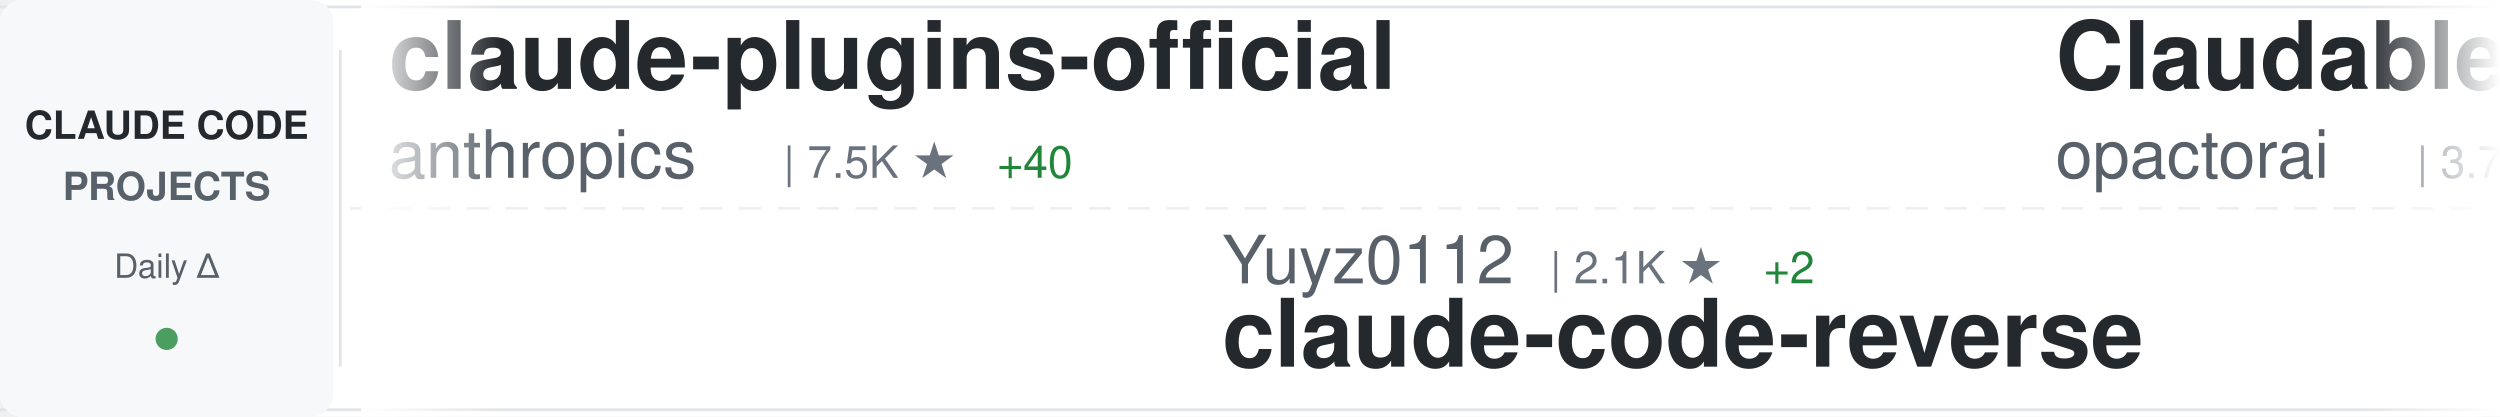
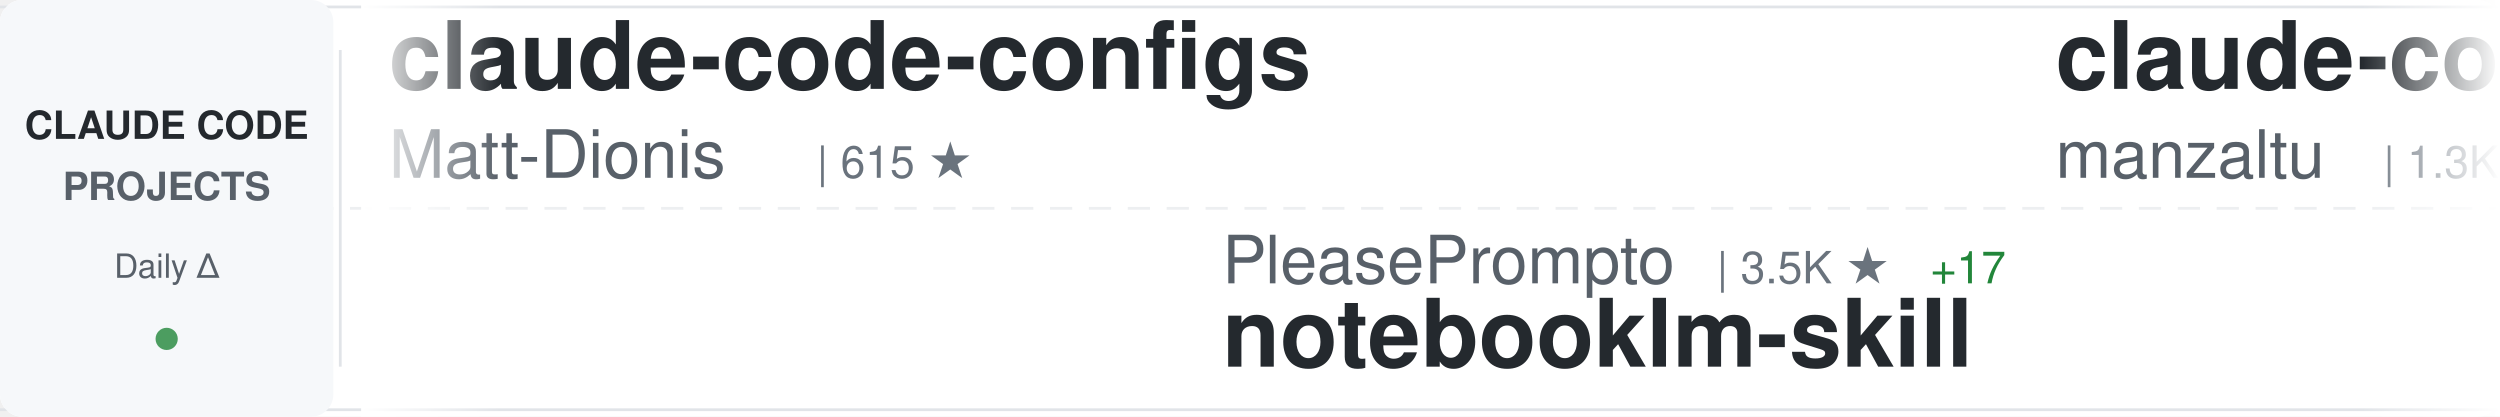
<svg xmlns="http://www.w3.org/2000/svg" width="900" height="150">
  <defs>
    <linearGradient id="awesomeLeftFade" x1="0%" y1="0%" x2="100%" y2="0%">
      <stop offset="0%" style="stop-color:#ffffff;stop-opacity:1" />
      <stop offset="100%" style="stop-color:#ffffff;stop-opacity:0" />
    </linearGradient>
    <linearGradient id="awesomeRightFade" x1="0%" y1="0%" x2="100%" y2="0%">
      <stop offset="0%" style="stop-color:#ffffff;stop-opacity:0" />
      <stop offset="100%" style="stop-color:#ffffff;stop-opacity:1" />
    </linearGradient>
  </defs>
  <rect width="900" height="150" fill="#ffffff" rx="8" />
  <rect x="0" y="2" width="900" height="1" fill="#e1e4e8" />
  <rect x="0" y="147" width="900" height="1" fill="#e1e4e8" />
  <line x1="0" y1="75" x2="900" y2="75" stroke="#e1e4e8" stroke-width="1" stroke-dasharray="8 6" opacity="0.6" />
  <rect x="0" y="0" width="120" height="150" fill="#f6f8fa" rx="8" />
  <text x="60" y="50" font-family="-apple-system, BlinkMacSystemFont, 'Segoe UI', Helvetica, Arial, sans-serif" font-size="14" font-weight="600" fill="#24292e" text-anchor="middle">CLAUDE CODE</text>
  <text x="60" y="72" font-family="-apple-system, BlinkMacSystemFont, 'Segoe UI', Helvetica, Arial, sans-serif" font-size="14" font-weight="600" fill="#586069" text-anchor="middle">PROJECTS</text>
  <text x="60" y="100" font-family="-apple-system, BlinkMacSystemFont, 'Segoe UI', Helvetica, Arial, sans-serif" font-size="12" font-weight="500" fill="#586069" text-anchor="middle">Daily Δ</text>
  <circle cx="60" cy="122" r="4" fill="#22863a" opacity="0.8" />
  <rect x="122" y="18" width="1" height="114" fill="#e1e4e8" />
  <clipPath id="awesomeTickerClip">
    <rect x="130" y="0" width="770" height="150" />
  </clipPath>
  <g clip-path="url(#awesomeTickerClip)">
    <g id="awesomeTickerItems">
      <animateTransform attributeName="transform" attributeType="XML" type="translate" from="0 0" to="-3000 0" dur="54s" repeatCount="indefinite" />
      <g transform="translate(0, 0)">
-         <text x="140" y="32" font-family="-apple-system, BlinkMacSystemFont, 'Segoe UI', Helvetica, Arial, sans-serif" font-size="34" font-weight="600" fill="#24292e">claude-plugins-official</text>
-         <text x="140" y="64" font-family="-apple-system, BlinkMacSystemFont, 'Segoe UI', Helvetica, Arial, sans-serif" font-size="24" font-weight="400" fill="#586069">anthropics</text>
-         <text x="282" y="64" font-family="-apple-system, BlinkMacSystemFont, 'Segoe UI', Helvetica, Arial, sans-serif" font-size="16" font-weight="500" fill="#6a737d">| 7.5K ★</text>
-         <text x="359" y="64" font-family="-apple-system, BlinkMacSystemFont, 'Segoe UI', Helvetica, Arial, sans-serif" font-size="16" font-weight="500" fill="#22863a"> +40</text>
+         <text x="140" y="32" font-family="-apple-system, BlinkMacSystemFont, 'Segoe UI', Helvetica, Arial, sans-serif" font-size="34" font-weight="600" fill="#24292e">claude-code-configs</text>
+         <text x="140" y="64" font-family="-apple-system, BlinkMacSystemFont, 'Segoe UI', Helvetica, Arial, sans-serif" font-size="24" font-weight="400" fill="#586069">Matt-Dionis</text>
+         <text x="294" y="64" font-family="-apple-system, BlinkMacSystemFont, 'Segoe UI', Helvetica, Arial, sans-serif" font-size="16" font-weight="500" fill="#6a737d">| 615 ★</text>
      </g>
      <g transform="translate(300, 0)">
-         <text x="140" y="102" font-family="-apple-system, BlinkMacSystemFont, 'Segoe UI', Helvetica, Arial, sans-serif" font-size="24" font-weight="400" fill="#586069">Yuyz0112</text>
-         <text x="258" y="102" font-family="-apple-system, BlinkMacSystemFont, 'Segoe UI', Helvetica, Arial, sans-serif" font-size="16" font-weight="500" fill="#6a737d">| 2.1K ★</text>
-         <text x="335" y="102" font-family="-apple-system, BlinkMacSystemFont, 'Segoe UI', Helvetica, Arial, sans-serif" font-size="16" font-weight="500" fill="#22863a"> +2</text>
-         <text x="140" y="132" font-family="-apple-system, BlinkMacSystemFont, 'Segoe UI', Helvetica, Arial, sans-serif" font-size="34" font-weight="600" fill="#24292e">claude-code-reverse</text>
+         <text x="140" y="102" font-family="-apple-system, BlinkMacSystemFont, 'Segoe UI', Helvetica, Arial, sans-serif" font-size="24" font-weight="400" fill="#586069">PleasePrompto</text>
+         <text x="318" y="102" font-family="-apple-system, BlinkMacSystemFont, 'Segoe UI', Helvetica, Arial, sans-serif" font-size="16" font-weight="500" fill="#6a737d">| 3.5K ★</text>
+         <text x="395" y="102" font-family="-apple-system, BlinkMacSystemFont, 'Segoe UI', Helvetica, Arial, sans-serif" font-size="16" font-weight="500" fill="#22863a"> +17</text>
+         <text x="140" y="132" font-family="-apple-system, BlinkMacSystemFont, 'Segoe UI', Helvetica, Arial, sans-serif" font-size="34" font-weight="600" fill="#24292e">notebooklm-skill</text>
      </g>
      <g transform="translate(600, 0)">
-         <text x="140" y="32" font-family="-apple-system, BlinkMacSystemFont, 'Segoe UI', Helvetica, Arial, sans-serif" font-size="34" font-weight="600" fill="#24292e">Claudable</text>
-         <text x="140" y="64" font-family="-apple-system, BlinkMacSystemFont, 'Segoe UI', Helvetica, Arial, sans-serif" font-size="24" font-weight="400" fill="#586069">opactorai</text>
-         <text x="270" y="64" font-family="-apple-system, BlinkMacSystemFont, 'Segoe UI', Helvetica, Arial, sans-serif" font-size="16" font-weight="500" fill="#6a737d">| 3.7K ★</text>
-         <text x="347" y="64" font-family="-apple-system, BlinkMacSystemFont, 'Segoe UI', Helvetica, Arial, sans-serif" font-size="16" font-weight="500" fill="#22863a"> +1</text>
+         <text x="140" y="32" font-family="-apple-system, BlinkMacSystemFont, 'Segoe UI', Helvetica, Arial, sans-serif" font-size="34" font-weight="600" fill="#24292e">claude-code-ide.el</text>
+         <text x="140" y="64" font-family="-apple-system, BlinkMacSystemFont, 'Segoe UI', Helvetica, Arial, sans-serif" font-size="24" font-weight="400" fill="#586069">manzaltu</text>
+         <text x="258" y="64" font-family="-apple-system, BlinkMacSystemFont, 'Segoe UI', Helvetica, Arial, sans-serif" font-size="16" font-weight="500" fill="#6a737d">| 1.3K ★</text>
+         <text x="335" y="64" font-family="-apple-system, BlinkMacSystemFont, 'Segoe UI', Helvetica, Arial, sans-serif" font-size="16" font-weight="500" fill="#22863a"> +1</text>
      </g>
      <g transform="translate(900, 0)">
-         <text x="140" y="102" font-family="-apple-system, BlinkMacSystemFont, 'Segoe UI', Helvetica, Arial, sans-serif" font-size="24" font-weight="400" fill="#586069">siteboon</text>
-         <text x="258" y="102" font-family="-apple-system, BlinkMacSystemFont, 'Segoe UI', Helvetica, Arial, sans-serif" font-size="16" font-weight="500" fill="#6a737d">| 6.3K ★</text>
-         <text x="335" y="102" font-family="-apple-system, BlinkMacSystemFont, 'Segoe UI', Helvetica, Arial, sans-serif" font-size="16" font-weight="500" fill="#22863a"> +20</text>
-         <text x="140" y="132" font-family="-apple-system, BlinkMacSystemFont, 'Segoe UI', Helvetica, Arial, sans-serif" font-size="34" font-weight="600" fill="#24292e">claudecodeui</text>
+         <text x="140" y="102" font-family="-apple-system, BlinkMacSystemFont, 'Segoe UI', Helvetica, Arial, sans-serif" font-size="24" font-weight="400" fill="#586069">anthropics</text>
+         <text x="282" y="102" font-family="-apple-system, BlinkMacSystemFont, 'Segoe UI', Helvetica, Arial, sans-serif" font-size="16" font-weight="500" fill="#6a737d">| 1.4K ★</text>
+         <text x="359" y="102" font-family="-apple-system, BlinkMacSystemFont, 'Segoe UI', Helvetica, Arial, sans-serif" font-size="16" font-weight="500" fill="#22863a"> +12</text>
+         <text x="140" y="132" font-family="-apple-system, BlinkMacSystemFont, 'Segoe UI', Helvetica, Arial, sans-serif" font-size="34" font-weight="600" fill="#24292e">claude-agent-sdk-demos</text>
      </g>
      <g transform="translate(1200, 0)">
-         <text x="140" y="32" font-family="-apple-system, BlinkMacSystemFont, 'Segoe UI', Helvetica, Arial, sans-serif" font-size="34" font-weight="600" fill="#24292e">obsidian-skills</text>
-         <text x="140" y="64" font-family="-apple-system, BlinkMacSystemFont, 'Segoe UI', Helvetica, Arial, sans-serif" font-size="24" font-weight="400" fill="#586069">kepano</text>
-         <text x="234" y="64" font-family="-apple-system, BlinkMacSystemFont, 'Segoe UI', Helvetica, Arial, sans-serif" font-size="16" font-weight="500" fill="#6a737d">| 9.9K ★</text>
-         <text x="311" y="64" font-family="-apple-system, BlinkMacSystemFont, 'Segoe UI', Helvetica, Arial, sans-serif" font-size="16" font-weight="500" fill="#22863a"> +55</text>
+         <text x="140" y="32" font-family="-apple-system, BlinkMacSystemFont, 'Segoe UI', Helvetica, Arial, sans-serif" font-size="34" font-weight="600" fill="#24292e">claude-code-hub</text>
+         <text x="140" y="64" font-family="-apple-system, BlinkMacSystemFont, 'Segoe UI', Helvetica, Arial, sans-serif" font-size="24" font-weight="400" fill="#586069">ding113</text>
+         <text x="246" y="64" font-family="-apple-system, BlinkMacSystemFont, 'Segoe UI', Helvetica, Arial, sans-serif" font-size="16" font-weight="500" fill="#6a737d">| 1.4K ★</text>
+         <text x="323" y="64" font-family="-apple-system, BlinkMacSystemFont, 'Segoe UI', Helvetica, Arial, sans-serif" font-size="16" font-weight="500" fill="#22863a"> +17</text>
      </g>
      <g transform="translate(1500, 0)">
-         <text x="140" y="102" font-family="-apple-system, BlinkMacSystemFont, 'Segoe UI', Helvetica, Arial, sans-serif" font-size="24" font-weight="400" fill="#586069">Matt-Dionis</text>
-         <text x="294" y="102" font-family="-apple-system, BlinkMacSystemFont, 'Segoe UI', Helvetica, Arial, sans-serif" font-size="16" font-weight="500" fill="#6a737d">| 615 ★</text>
-         <text x="140" y="132" font-family="-apple-system, BlinkMacSystemFont, 'Segoe UI', Helvetica, Arial, sans-serif" font-size="34" font-weight="600" fill="#24292e">claude-code-configs</text>
+         <text x="140" y="102" font-family="-apple-system, BlinkMacSystemFont, 'Segoe UI', Helvetica, Arial, sans-serif" font-size="24" font-weight="400" fill="#586069">wshobson</text>
+         <text x="258" y="102" font-family="-apple-system, BlinkMacSystemFont, 'Segoe UI', Helvetica, Arial, sans-serif" font-size="16" font-weight="500" fill="#6a737d">| 28.7K ★</text>
+         <text x="344" y="102" font-family="-apple-system, BlinkMacSystemFont, 'Segoe UI', Helvetica, Arial, sans-serif" font-size="16" font-weight="500" fill="#22863a"> +60</text>
+         <text x="140" y="132" font-family="-apple-system, BlinkMacSystemFont, 'Segoe UI', Helvetica, Arial, sans-serif" font-size="34" font-weight="600" fill="#24292e">agents</text>
      </g>
      <g transform="translate(1800, 0)">
-         <text x="140" y="32" font-family="-apple-system, BlinkMacSystemFont, 'Segoe UI', Helvetica, Arial, sans-serif" font-size="34" font-weight="600" fill="#24292e">awesome-claude-code-suba...</text>
-         <text x="140" y="64" font-family="-apple-system, BlinkMacSystemFont, 'Segoe UI', Helvetica, Arial, sans-serif" font-size="24" font-weight="400" fill="#586069">VoltAgent</text>
-         <text x="270" y="64" font-family="-apple-system, BlinkMacSystemFont, 'Segoe UI', Helvetica, Arial, sans-serif" font-size="16" font-weight="500" fill="#6a737d">| 10.5K ★</text>
-         <text x="356" y="64" font-family="-apple-system, BlinkMacSystemFont, 'Segoe UI', Helvetica, Arial, sans-serif" font-size="16" font-weight="500" fill="#22863a"> +68</text>
+         <text x="140" y="32" font-family="-apple-system, BlinkMacSystemFont, 'Segoe UI', Helvetica, Arial, sans-serif" font-size="34" font-weight="600" fill="#24292e">compound-engineering-plu...</text>
+         <text x="140" y="64" font-family="-apple-system, BlinkMacSystemFont, 'Segoe UI', Helvetica, Arial, sans-serif" font-size="24" font-weight="400" fill="#586069">EveryInc</text>
+         <text x="258" y="64" font-family="-apple-system, BlinkMacSystemFont, 'Segoe UI', Helvetica, Arial, sans-serif" font-size="16" font-weight="500" fill="#6a737d">| 8.9K ★</text>
+         <text x="335" y="64" font-family="-apple-system, BlinkMacSystemFont, 'Segoe UI', Helvetica, Arial, sans-serif" font-size="16" font-weight="500" fill="#22863a"> +76</text>
      </g>
      <g transform="translate(2100, 0)">
-         <text x="140" y="102" font-family="-apple-system, BlinkMacSystemFont, 'Segoe UI', Helvetica, Arial, sans-serif" font-size="24" font-weight="400" fill="#586069">affaan-m</text>
-         <text x="258" y="102" font-family="-apple-system, BlinkMacSystemFont, 'Segoe UI', Helvetica, Arial, sans-serif" font-size="16" font-weight="500" fill="#6a737d">| 46.4K ★</text>
-         <text x="344" y="102" font-family="-apple-system, BlinkMacSystemFont, 'Segoe UI', Helvetica, Arial, sans-serif" font-size="16" font-weight="500" fill="#22863a"> +547</text>
-         <text x="140" y="132" font-family="-apple-system, BlinkMacSystemFont, 'Segoe UI', Helvetica, Arial, sans-serif" font-size="34" font-weight="600" fill="#24292e">everything-claude-code</text>
+         <text x="140" y="102" font-family="-apple-system, BlinkMacSystemFont, 'Segoe UI', Helvetica, Arial, sans-serif" font-size="24" font-weight="400" fill="#586069">pchalasani</text>
+         <text x="282" y="102" font-family="-apple-system, BlinkMacSystemFont, 'Segoe UI', Helvetica, Arial, sans-serif" font-size="16" font-weight="500" fill="#6a737d">| 1.4K ★</text>
+         <text x="359" y="102" font-family="-apple-system, BlinkMacSystemFont, 'Segoe UI', Helvetica, Arial, sans-serif" font-size="16" font-weight="500" fill="#22863a"> +6</text>
+         <text x="140" y="132" font-family="-apple-system, BlinkMacSystemFont, 'Segoe UI', Helvetica, Arial, sans-serif" font-size="34" font-weight="600" fill="#24292e">claude-code-tools</text>
      </g>
      <g transform="translate(2400, 0)">
-         <text x="140" y="32" font-family="-apple-system, BlinkMacSystemFont, 'Segoe UI', Helvetica, Arial, sans-serif" font-size="34" font-weight="600" fill="#24292e">claude-code-tips</text>
-         <text x="140" y="64" font-family="-apple-system, BlinkMacSystemFont, 'Segoe UI', Helvetica, Arial, sans-serif" font-size="24" font-weight="400" fill="#586069">ykdojo</text>
-         <text x="234" y="64" font-family="-apple-system, BlinkMacSystemFont, 'Segoe UI', Helvetica, Arial, sans-serif" font-size="16" font-weight="500" fill="#6a737d">| 2.9K ★</text>
-         <text x="311" y="64" font-family="-apple-system, BlinkMacSystemFont, 'Segoe UI', Helvetica, Arial, sans-serif" font-size="16" font-weight="500" fill="#22863a"> +50</text>
+         <text x="140" y="32" font-family="-apple-system, BlinkMacSystemFont, 'Segoe UI', Helvetica, Arial, sans-serif" font-size="34" font-weight="600" fill="#24292e">Claude-Code-Workflow</text>
+         <text x="140" y="64" font-family="-apple-system, BlinkMacSystemFont, 'Segoe UI', Helvetica, Arial, sans-serif" font-size="24" font-weight="400" fill="#586069">catlog22</text>
+         <text x="258" y="64" font-family="-apple-system, BlinkMacSystemFont, 'Segoe UI', Helvetica, Arial, sans-serif" font-size="16" font-weight="500" fill="#6a737d">| 1.3K ★</text>
+         <text x="335" y="64" font-family="-apple-system, BlinkMacSystemFont, 'Segoe UI', Helvetica, Arial, sans-serif" font-size="16" font-weight="500" fill="#22863a"> +4</text>
      </g>
      <g transform="translate(2700, 0)">
-         <text x="140" y="102" font-family="-apple-system, BlinkMacSystemFont, 'Segoe UI', Helvetica, Arial, sans-serif" font-size="24" font-weight="400" fill="#586069">zed-industries</text>
-         <text x="330" y="102" font-family="-apple-system, BlinkMacSystemFont, 'Segoe UI', Helvetica, Arial, sans-serif" font-size="16" font-weight="500" fill="#6a737d">| 935 ★</text>
-         <text x="398" y="102" font-family="-apple-system, BlinkMacSystemFont, 'Segoe UI', Helvetica, Arial, sans-serif" font-size="16" font-weight="500" fill="#22863a"> +6</text>
-         <text x="140" y="132" font-family="-apple-system, BlinkMacSystemFont, 'Segoe UI', Helvetica, Arial, sans-serif" font-size="34" font-weight="600" fill="#24292e">claude-code-acp</text>
+         <text x="140" y="102" font-family="-apple-system, BlinkMacSystemFont, 'Segoe UI', Helvetica, Arial, sans-serif" font-size="24" font-weight="400" fill="#586069">eyaltoledano</text>
+         <text x="306" y="102" font-family="-apple-system, BlinkMacSystemFont, 'Segoe UI', Helvetica, Arial, sans-serif" font-size="16" font-weight="500" fill="#6a737d">| 25.5K ★</text>
+         <text x="392" y="102" font-family="-apple-system, BlinkMacSystemFont, 'Segoe UI', Helvetica, Arial, sans-serif" font-size="16" font-weight="500" fill="#22863a"> +22</text>
+         <text x="140" y="132" font-family="-apple-system, BlinkMacSystemFont, 'Segoe UI', Helvetica, Arial, sans-serif" font-size="34" font-weight="600" fill="#24292e">claude-task-master</text>
      </g>
      <g transform="translate(3000, 0)">
-         <text x="140" y="32" font-family="-apple-system, BlinkMacSystemFont, 'Segoe UI', Helvetica, Arial, sans-serif" font-size="34" font-weight="600" fill="#24292e">claude-plugins-official</text>
-         <text x="140" y="64" font-family="-apple-system, BlinkMacSystemFont, 'Segoe UI', Helvetica, Arial, sans-serif" font-size="24" font-weight="400" fill="#586069">anthropics</text>
-         <text x="282" y="64" font-family="-apple-system, BlinkMacSystemFont, 'Segoe UI', Helvetica, Arial, sans-serif" font-size="16" font-weight="500" fill="#6a737d">| 7.5K ★</text>
-         <text x="359" y="64" font-family="-apple-system, BlinkMacSystemFont, 'Segoe UI', Helvetica, Arial, sans-serif" font-size="16" font-weight="500" fill="#22863a"> +40</text>
+         <text x="140" y="32" font-family="-apple-system, BlinkMacSystemFont, 'Segoe UI', Helvetica, Arial, sans-serif" font-size="34" font-weight="600" fill="#24292e">claude-code-configs</text>
+         <text x="140" y="64" font-family="-apple-system, BlinkMacSystemFont, 'Segoe UI', Helvetica, Arial, sans-serif" font-size="24" font-weight="400" fill="#586069">Matt-Dionis</text>
+         <text x="294" y="64" font-family="-apple-system, BlinkMacSystemFont, 'Segoe UI', Helvetica, Arial, sans-serif" font-size="16" font-weight="500" fill="#6a737d">| 615 ★</text>
      </g>
      <g transform="translate(3300, 0)">
-         <text x="140" y="102" font-family="-apple-system, BlinkMacSystemFont, 'Segoe UI', Helvetica, Arial, sans-serif" font-size="24" font-weight="400" fill="#586069">Yuyz0112</text>
-         <text x="258" y="102" font-family="-apple-system, BlinkMacSystemFont, 'Segoe UI', Helvetica, Arial, sans-serif" font-size="16" font-weight="500" fill="#6a737d">| 2.1K ★</text>
-         <text x="335" y="102" font-family="-apple-system, BlinkMacSystemFont, 'Segoe UI', Helvetica, Arial, sans-serif" font-size="16" font-weight="500" fill="#22863a"> +2</text>
-         <text x="140" y="132" font-family="-apple-system, BlinkMacSystemFont, 'Segoe UI', Helvetica, Arial, sans-serif" font-size="34" font-weight="600" fill="#24292e">claude-code-reverse</text>
+         <text x="140" y="102" font-family="-apple-system, BlinkMacSystemFont, 'Segoe UI', Helvetica, Arial, sans-serif" font-size="24" font-weight="400" fill="#586069">PleasePrompto</text>
+         <text x="318" y="102" font-family="-apple-system, BlinkMacSystemFont, 'Segoe UI', Helvetica, Arial, sans-serif" font-size="16" font-weight="500" fill="#6a737d">| 3.5K ★</text>
+         <text x="395" y="102" font-family="-apple-system, BlinkMacSystemFont, 'Segoe UI', Helvetica, Arial, sans-serif" font-size="16" font-weight="500" fill="#22863a"> +17</text>
+         <text x="140" y="132" font-family="-apple-system, BlinkMacSystemFont, 'Segoe UI', Helvetica, Arial, sans-serif" font-size="34" font-weight="600" fill="#24292e">notebooklm-skill</text>
      </g>
      <g transform="translate(3600, 0)">
-         <text x="140" y="32" font-family="-apple-system, BlinkMacSystemFont, 'Segoe UI', Helvetica, Arial, sans-serif" font-size="34" font-weight="600" fill="#24292e">Claudable</text>
-         <text x="140" y="64" font-family="-apple-system, BlinkMacSystemFont, 'Segoe UI', Helvetica, Arial, sans-serif" font-size="24" font-weight="400" fill="#586069">opactorai</text>
-         <text x="270" y="64" font-family="-apple-system, BlinkMacSystemFont, 'Segoe UI', Helvetica, Arial, sans-serif" font-size="16" font-weight="500" fill="#6a737d">| 3.7K ★</text>
-         <text x="347" y="64" font-family="-apple-system, BlinkMacSystemFont, 'Segoe UI', Helvetica, Arial, sans-serif" font-size="16" font-weight="500" fill="#22863a"> +1</text>
+         <text x="140" y="32" font-family="-apple-system, BlinkMacSystemFont, 'Segoe UI', Helvetica, Arial, sans-serif" font-size="34" font-weight="600" fill="#24292e">claude-code-ide.el</text>
+         <text x="140" y="64" font-family="-apple-system, BlinkMacSystemFont, 'Segoe UI', Helvetica, Arial, sans-serif" font-size="24" font-weight="400" fill="#586069">manzaltu</text>
+         <text x="258" y="64" font-family="-apple-system, BlinkMacSystemFont, 'Segoe UI', Helvetica, Arial, sans-serif" font-size="16" font-weight="500" fill="#6a737d">| 1.3K ★</text>
+         <text x="335" y="64" font-family="-apple-system, BlinkMacSystemFont, 'Segoe UI', Helvetica, Arial, sans-serif" font-size="16" font-weight="500" fill="#22863a"> +1</text>
      </g>
      <g transform="translate(3900, 0)">
-         <text x="140" y="102" font-family="-apple-system, BlinkMacSystemFont, 'Segoe UI', Helvetica, Arial, sans-serif" font-size="24" font-weight="400" fill="#586069">siteboon</text>
-         <text x="258" y="102" font-family="-apple-system, BlinkMacSystemFont, 'Segoe UI', Helvetica, Arial, sans-serif" font-size="16" font-weight="500" fill="#6a737d">| 6.3K ★</text>
-         <text x="335" y="102" font-family="-apple-system, BlinkMacSystemFont, 'Segoe UI', Helvetica, Arial, sans-serif" font-size="16" font-weight="500" fill="#22863a"> +20</text>
-         <text x="140" y="132" font-family="-apple-system, BlinkMacSystemFont, 'Segoe UI', Helvetica, Arial, sans-serif" font-size="34" font-weight="600" fill="#24292e">claudecodeui</text>
+         <text x="140" y="102" font-family="-apple-system, BlinkMacSystemFont, 'Segoe UI', Helvetica, Arial, sans-serif" font-size="24" font-weight="400" fill="#586069">anthropics</text>
+         <text x="282" y="102" font-family="-apple-system, BlinkMacSystemFont, 'Segoe UI', Helvetica, Arial, sans-serif" font-size="16" font-weight="500" fill="#6a737d">| 1.4K ★</text>
+         <text x="359" y="102" font-family="-apple-system, BlinkMacSystemFont, 'Segoe UI', Helvetica, Arial, sans-serif" font-size="16" font-weight="500" fill="#22863a"> +12</text>
+         <text x="140" y="132" font-family="-apple-system, BlinkMacSystemFont, 'Segoe UI', Helvetica, Arial, sans-serif" font-size="34" font-weight="600" fill="#24292e">claude-agent-sdk-demos</text>
      </g>
    </g>
  </g>
  <rect x="130" y="0" width="50" height="150" fill="url(#awesomeLeftFade)" />
  <rect x="850" y="0" width="50" height="150" fill="url(#awesomeRightFade)" />
</svg>
